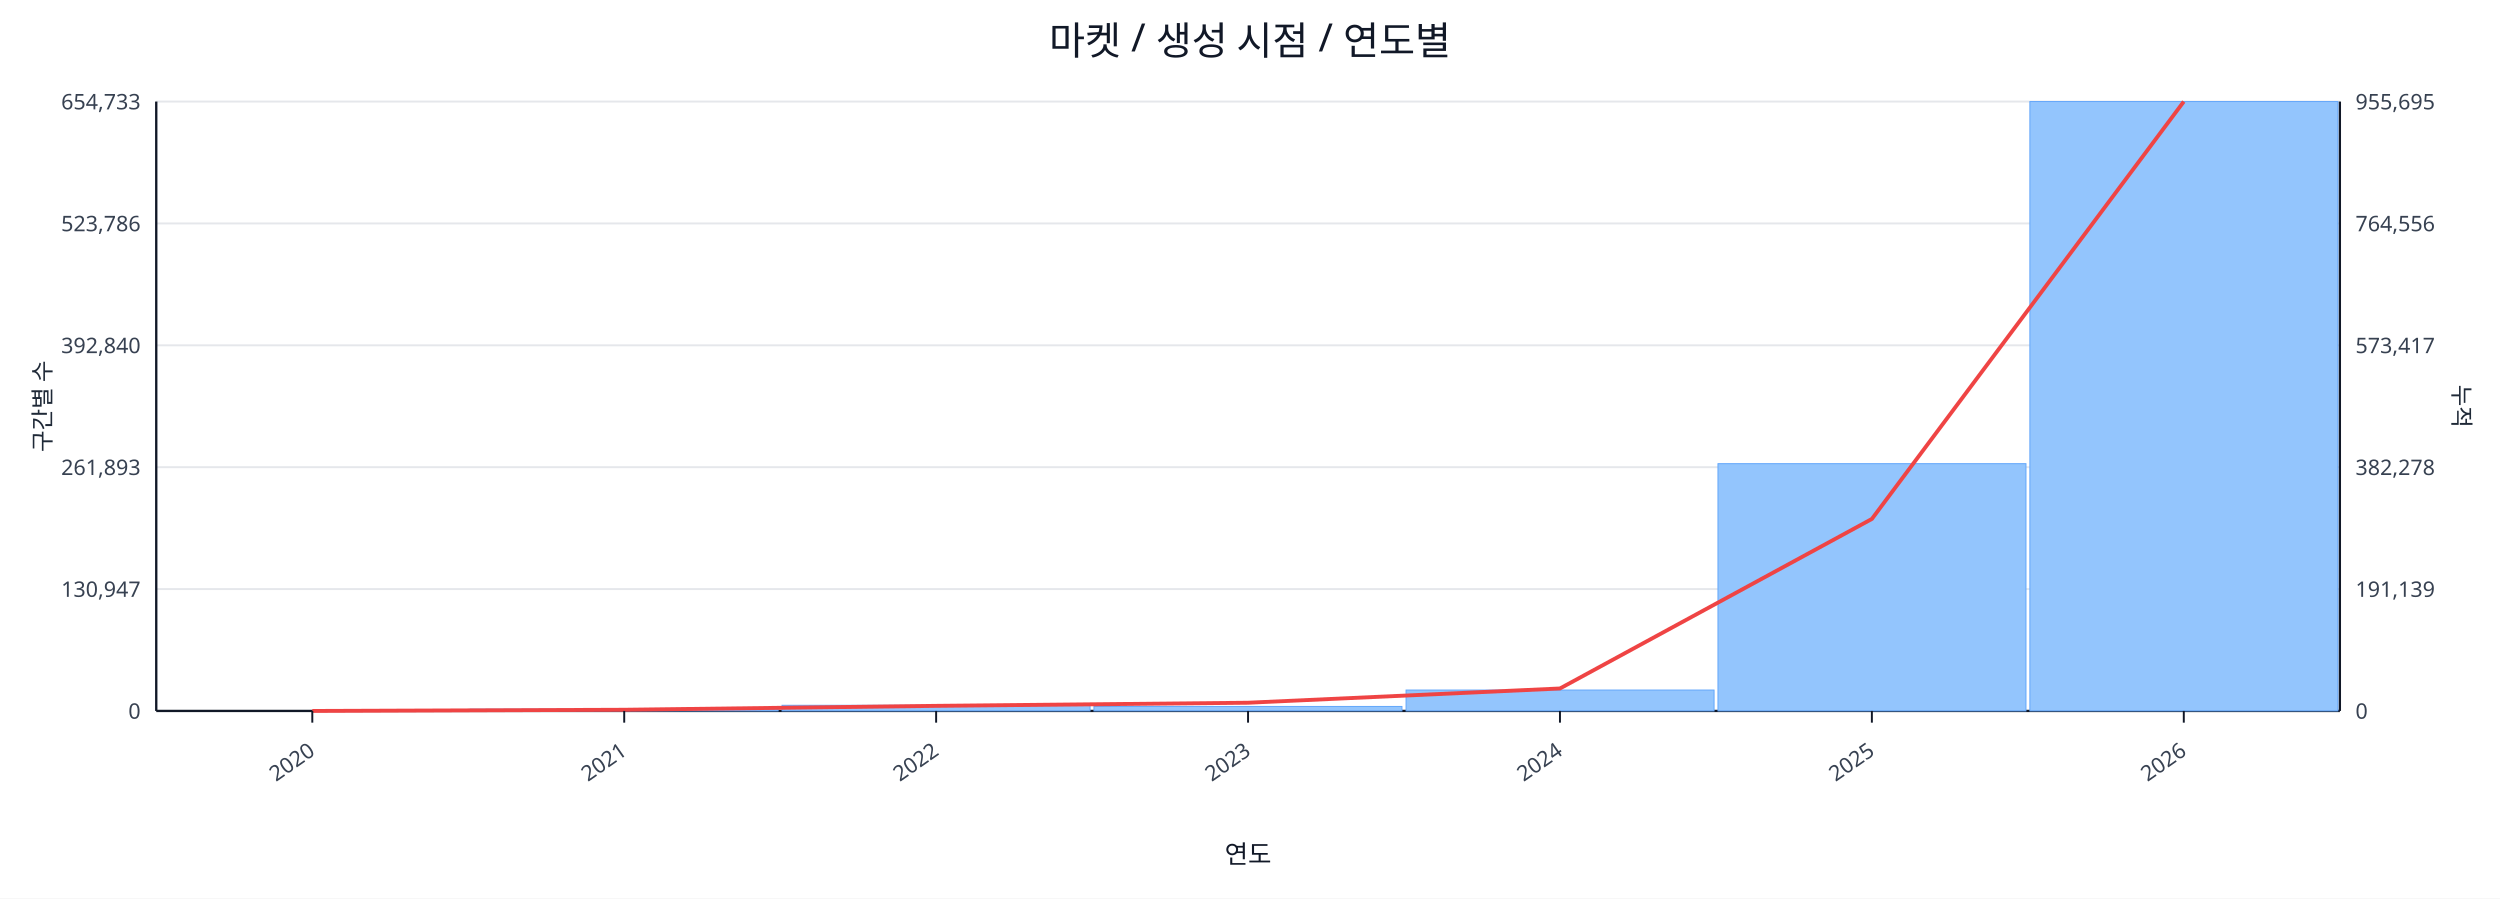
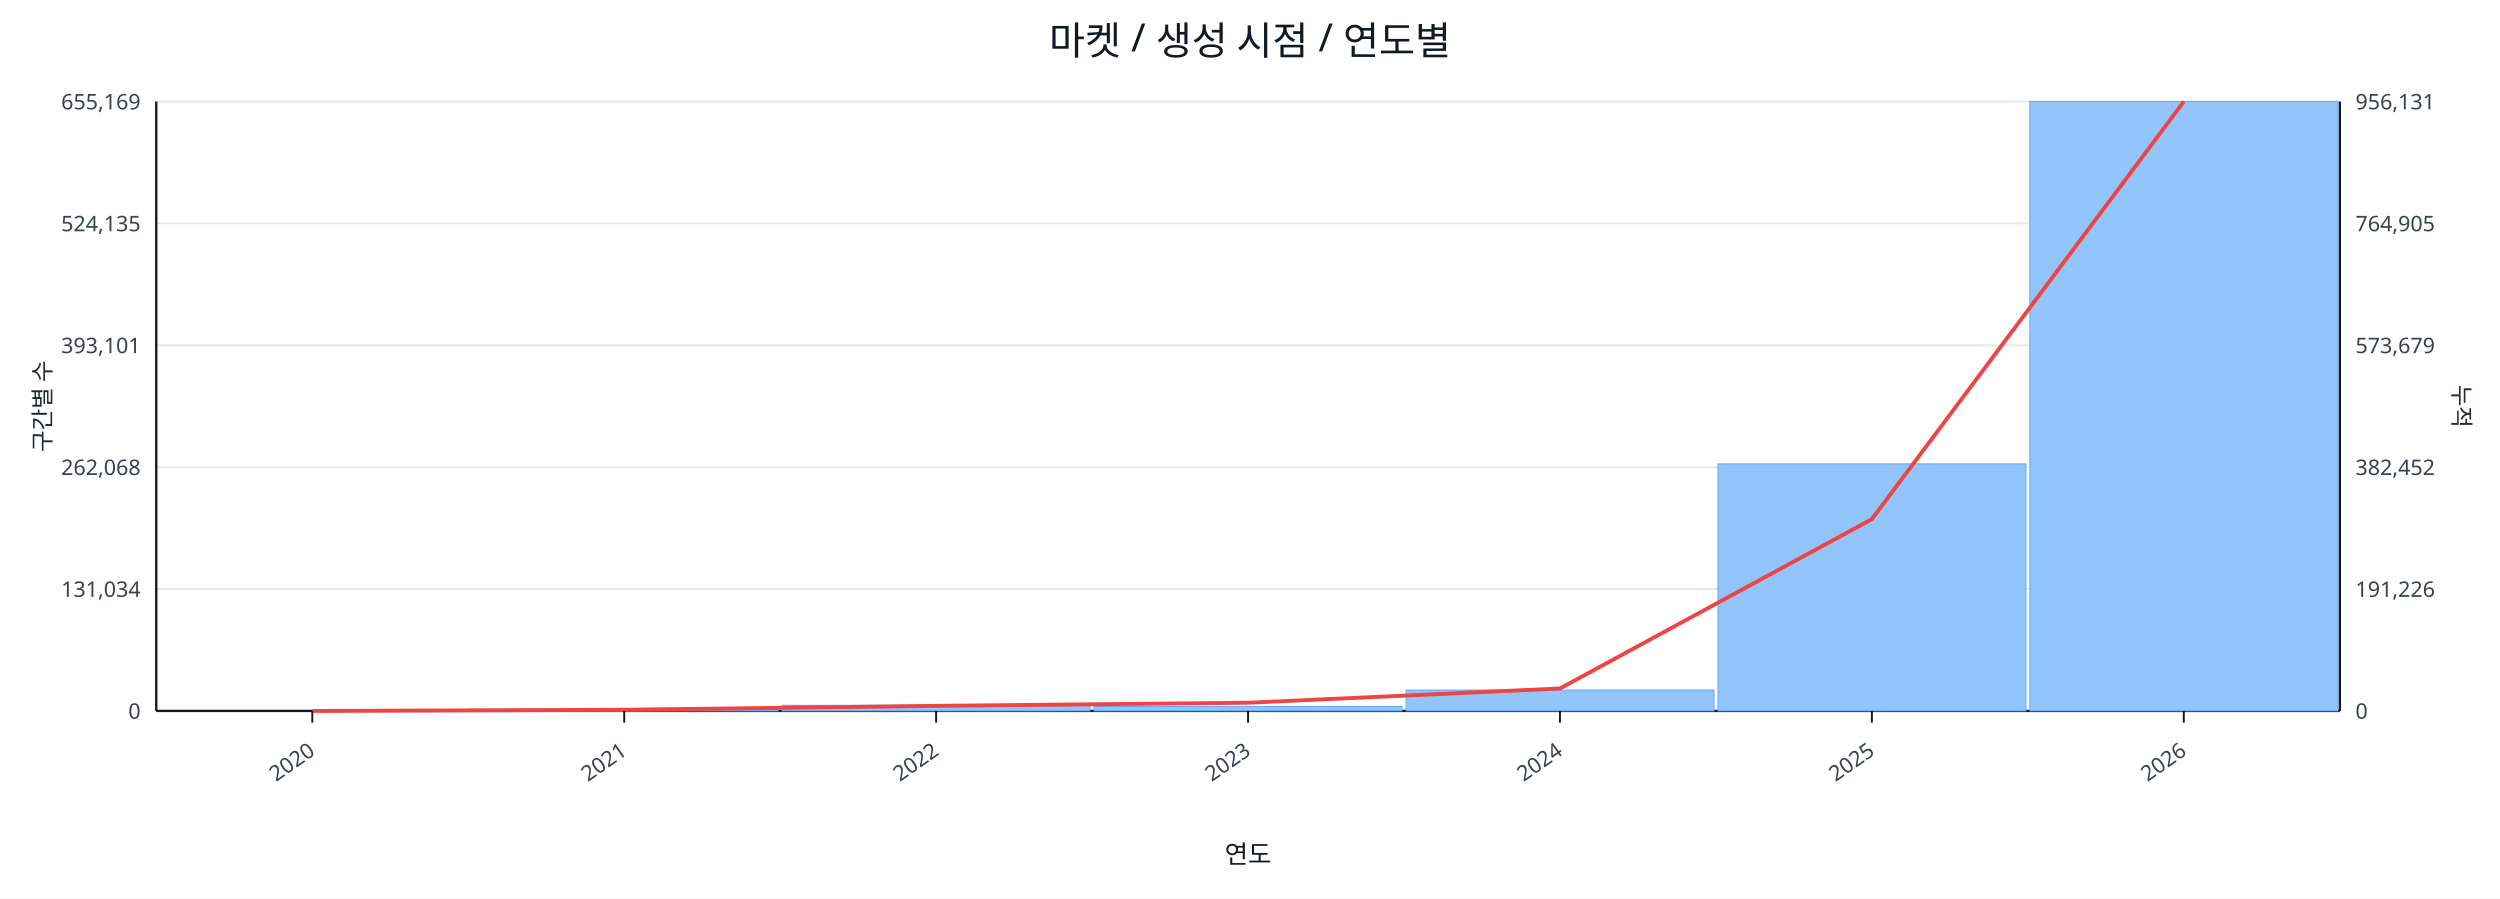
<svg xmlns="http://www.w3.org/2000/svg" width="1280" height="460" viewBox="0 0 1280 460">
  <rect x="0" y="0" width="100%" height="100%" fill="#ffffff" />
  <text x="640.0" y="28" font-size="20" text-anchor="middle" font-family="sans-serif" fill="#111827">마켓 / 생성 시점 / 연도별</text>
  <line x1="80.0" y1="52.0" x2="1198.0" y2="52.0" stroke="#e5e7eb" stroke-width="1" />
-   <text x="72.0" y="56.0" font-size="11" text-anchor="end" font-family="sans-serif" fill="#374151">654,733</text>
-   <text x="1206.0" y="56.0" font-size="11" text-anchor="start" font-family="sans-serif" fill="#374151">955,695</text>
+   <text x="72.0" y="56.0" font-size="11" text-anchor="end" font-family="sans-serif" fill="#374151">655,169</text>
+   <text x="1206.0" y="56.0" font-size="11" text-anchor="start" font-family="sans-serif" fill="#374151">956,131</text>
  <line x1="80.0" y1="114.4" x2="1198.0" y2="114.4" stroke="#e5e7eb" stroke-width="1" />
-   <text x="72.0" y="118.4" font-size="11" text-anchor="end" font-family="sans-serif" fill="#374151">523,786</text>
-   <text x="1206.0" y="118.4" font-size="11" text-anchor="start" font-family="sans-serif" fill="#374151">764,556</text>
+   <text x="72.0" y="118.4" font-size="11" text-anchor="end" font-family="sans-serif" fill="#374151">524,135</text>
+   <text x="1206.0" y="118.4" font-size="11" text-anchor="start" font-family="sans-serif" fill="#374151">764,905</text>
  <line x1="80.0" y1="176.8" x2="1198.0" y2="176.8" stroke="#e5e7eb" stroke-width="1" />
-   <text x="72.0" y="180.8" font-size="11" text-anchor="end" font-family="sans-serif" fill="#374151">392,840</text>
-   <text x="1206.0" y="180.8" font-size="11" text-anchor="start" font-family="sans-serif" fill="#374151">573,417</text>
+   <text x="72.0" y="180.8" font-size="11" text-anchor="end" font-family="sans-serif" fill="#374151">393,101</text>
+   <text x="1206.0" y="180.8" font-size="11" text-anchor="start" font-family="sans-serif" fill="#374151">573,679</text>
  <line x1="80.0" y1="239.2" x2="1198.0" y2="239.2" stroke="#e5e7eb" stroke-width="1" />
-   <text x="72.0" y="243.2" font-size="11" text-anchor="end" font-family="sans-serif" fill="#374151">261,893</text>
-   <text x="1206.0" y="243.2" font-size="11" text-anchor="start" font-family="sans-serif" fill="#374151">382,278</text>
+   <text x="72.0" y="243.2" font-size="11" text-anchor="end" font-family="sans-serif" fill="#374151">262,068</text>
+   <text x="1206.0" y="243.2" font-size="11" text-anchor="start" font-family="sans-serif" fill="#374151">382,452</text>
  <line x1="80.0" y1="301.6" x2="1198.0" y2="301.6" stroke="#e5e7eb" stroke-width="1" />
-   <text x="72.0" y="305.6" font-size="11" text-anchor="end" font-family="sans-serif" fill="#374151">130,947</text>
-   <text x="1206.0" y="305.6" font-size="11" text-anchor="start" font-family="sans-serif" fill="#374151">191,139</text>
+   <text x="72.0" y="305.6" font-size="11" text-anchor="end" font-family="sans-serif" fill="#374151">131,034</text>
+   <text x="1206.0" y="305.6" font-size="11" text-anchor="start" font-family="sans-serif" fill="#374151">191,226</text>
  <line x1="80.0" y1="364.0" x2="1198.0" y2="364.0" stroke="#e5e7eb" stroke-width="1" />
  <text x="72.0" y="368.0" font-size="11" text-anchor="end" font-family="sans-serif" fill="#374151">0</text>
  <text x="1206.0" y="368.0" font-size="11" text-anchor="start" font-family="sans-serif" fill="#374151">0</text>
  <line x1="80.0" y1="364.0" x2="1198.0" y2="364.0" stroke="#111827" stroke-width="1.2" />
  <line x1="80.0" y1="52.0" x2="80.0" y2="364.0" stroke="#111827" stroke-width="1.2" />
  <line x1="1198.0" y1="52.0" x2="1198.0" y2="364.0" stroke="#111827" stroke-width="1.2" />
  <rect x="81.0" y="364.0" width="157.7" height="0.0" fill="#93c5fd" stroke="#60a5fa" stroke-width="0.5" />
  <rect x="240.7" y="363.1" width="157.7" height="0.9" fill="#93c5fd" stroke="#60a5fa" stroke-width="0.5" />
  <rect x="400.4" y="361.1" width="157.7" height="2.9" fill="#93c5fd" stroke="#60a5fa" stroke-width="0.5" />
  <rect x="560.1" y="361.7" width="157.7" height="2.3" fill="#93c5fd" stroke="#60a5fa" stroke-width="0.5" />
  <rect x="719.9" y="353.3" width="157.7" height="10.7" fill="#93c5fd" stroke="#60a5fa" stroke-width="0.5" />
-   <rect x="879.6" y="237.4" width="157.7" height="126.6" fill="#93c5fd" stroke="#60a5fa" stroke-width="0.5" />
+   <rect x="879.6" y="237.5" width="157.7" height="126.5" fill="#93c5fd" stroke="#60a5fa" stroke-width="0.5" />
  <rect x="1039.3" y="52.0" width="157.7" height="312.0" fill="#93c5fd" stroke="#60a5fa" stroke-width="0.5" />
-   <polyline fill="none" stroke="#ef4444" stroke-width="2" points="159.9,364.0 319.6,363.4 479.3,361.4 639.0,359.8 798.7,352.5 958.4,265.7 1118.1,52.0" />
+   <polyline fill="none" stroke="#ef4444" stroke-width="2" points="159.9,364.0 319.6,363.4 479.3,361.4 639.0,359.8 798.7,352.5 958.4,265.8 1118.1,52.0" />
  <line x1="159.9" y1="364.0" x2="159.9" y2="370.0" stroke="#111827" stroke-width="1" />
  <text x="161.9" y="386.0" font-size="11" text-anchor="end" transform="rotate(-35 161.9 386.0)" font-family="sans-serif" fill="#374151">2020</text>
  <line x1="319.6" y1="364.0" x2="319.6" y2="370.0" stroke="#111827" stroke-width="1" />
  <text x="321.6" y="386.0" font-size="11" text-anchor="end" transform="rotate(-35 321.6 386.0)" font-family="sans-serif" fill="#374151">2021</text>
  <line x1="479.3" y1="364.0" x2="479.3" y2="370.0" stroke="#111827" stroke-width="1" />
  <text x="481.3" y="386.0" font-size="11" text-anchor="end" transform="rotate(-35 481.3 386.0)" font-family="sans-serif" fill="#374151">2022</text>
  <line x1="639.0" y1="364.0" x2="639.0" y2="370.0" stroke="#111827" stroke-width="1" />
  <text x="641.0" y="386.0" font-size="11" text-anchor="end" transform="rotate(-35 641.0 386.0)" font-family="sans-serif" fill="#374151">2023</text>
  <line x1="798.7" y1="364.0" x2="798.7" y2="370.0" stroke="#111827" stroke-width="1" />
  <text x="800.7" y="386.0" font-size="11" text-anchor="end" transform="rotate(-35 800.7 386.0)" font-family="sans-serif" fill="#374151">2024</text>
  <line x1="958.4" y1="364.0" x2="958.4" y2="370.0" stroke="#111827" stroke-width="1" />
  <text x="960.4" y="386.0" font-size="11" text-anchor="end" transform="rotate(-35 960.4 386.0)" font-family="sans-serif" fill="#374151">2025</text>
  <line x1="1118.1" y1="364.0" x2="1118.1" y2="370.0" stroke="#111827" stroke-width="1" />
  <text x="1120.1" y="386.0" font-size="11" text-anchor="end" transform="rotate(-35 1120.1 386.0)" font-family="sans-serif" fill="#374151">2026</text>
  <text x="26" y="208.0" font-size="12" transform="rotate(-90 26 208.0)" text-anchor="middle" font-family="sans-serif" fill="#1f2937">구간별 수</text>
  <text x="1256.0" y="208.0" font-size="12" transform="rotate(90 1256.0 208.0)" text-anchor="middle" font-family="sans-serif" fill="#1f2937">누적</text>
  <text x="639.0" y="442.0" font-size="13" text-anchor="middle" font-family="sans-serif" fill="#111827">연도</text>
</svg>
